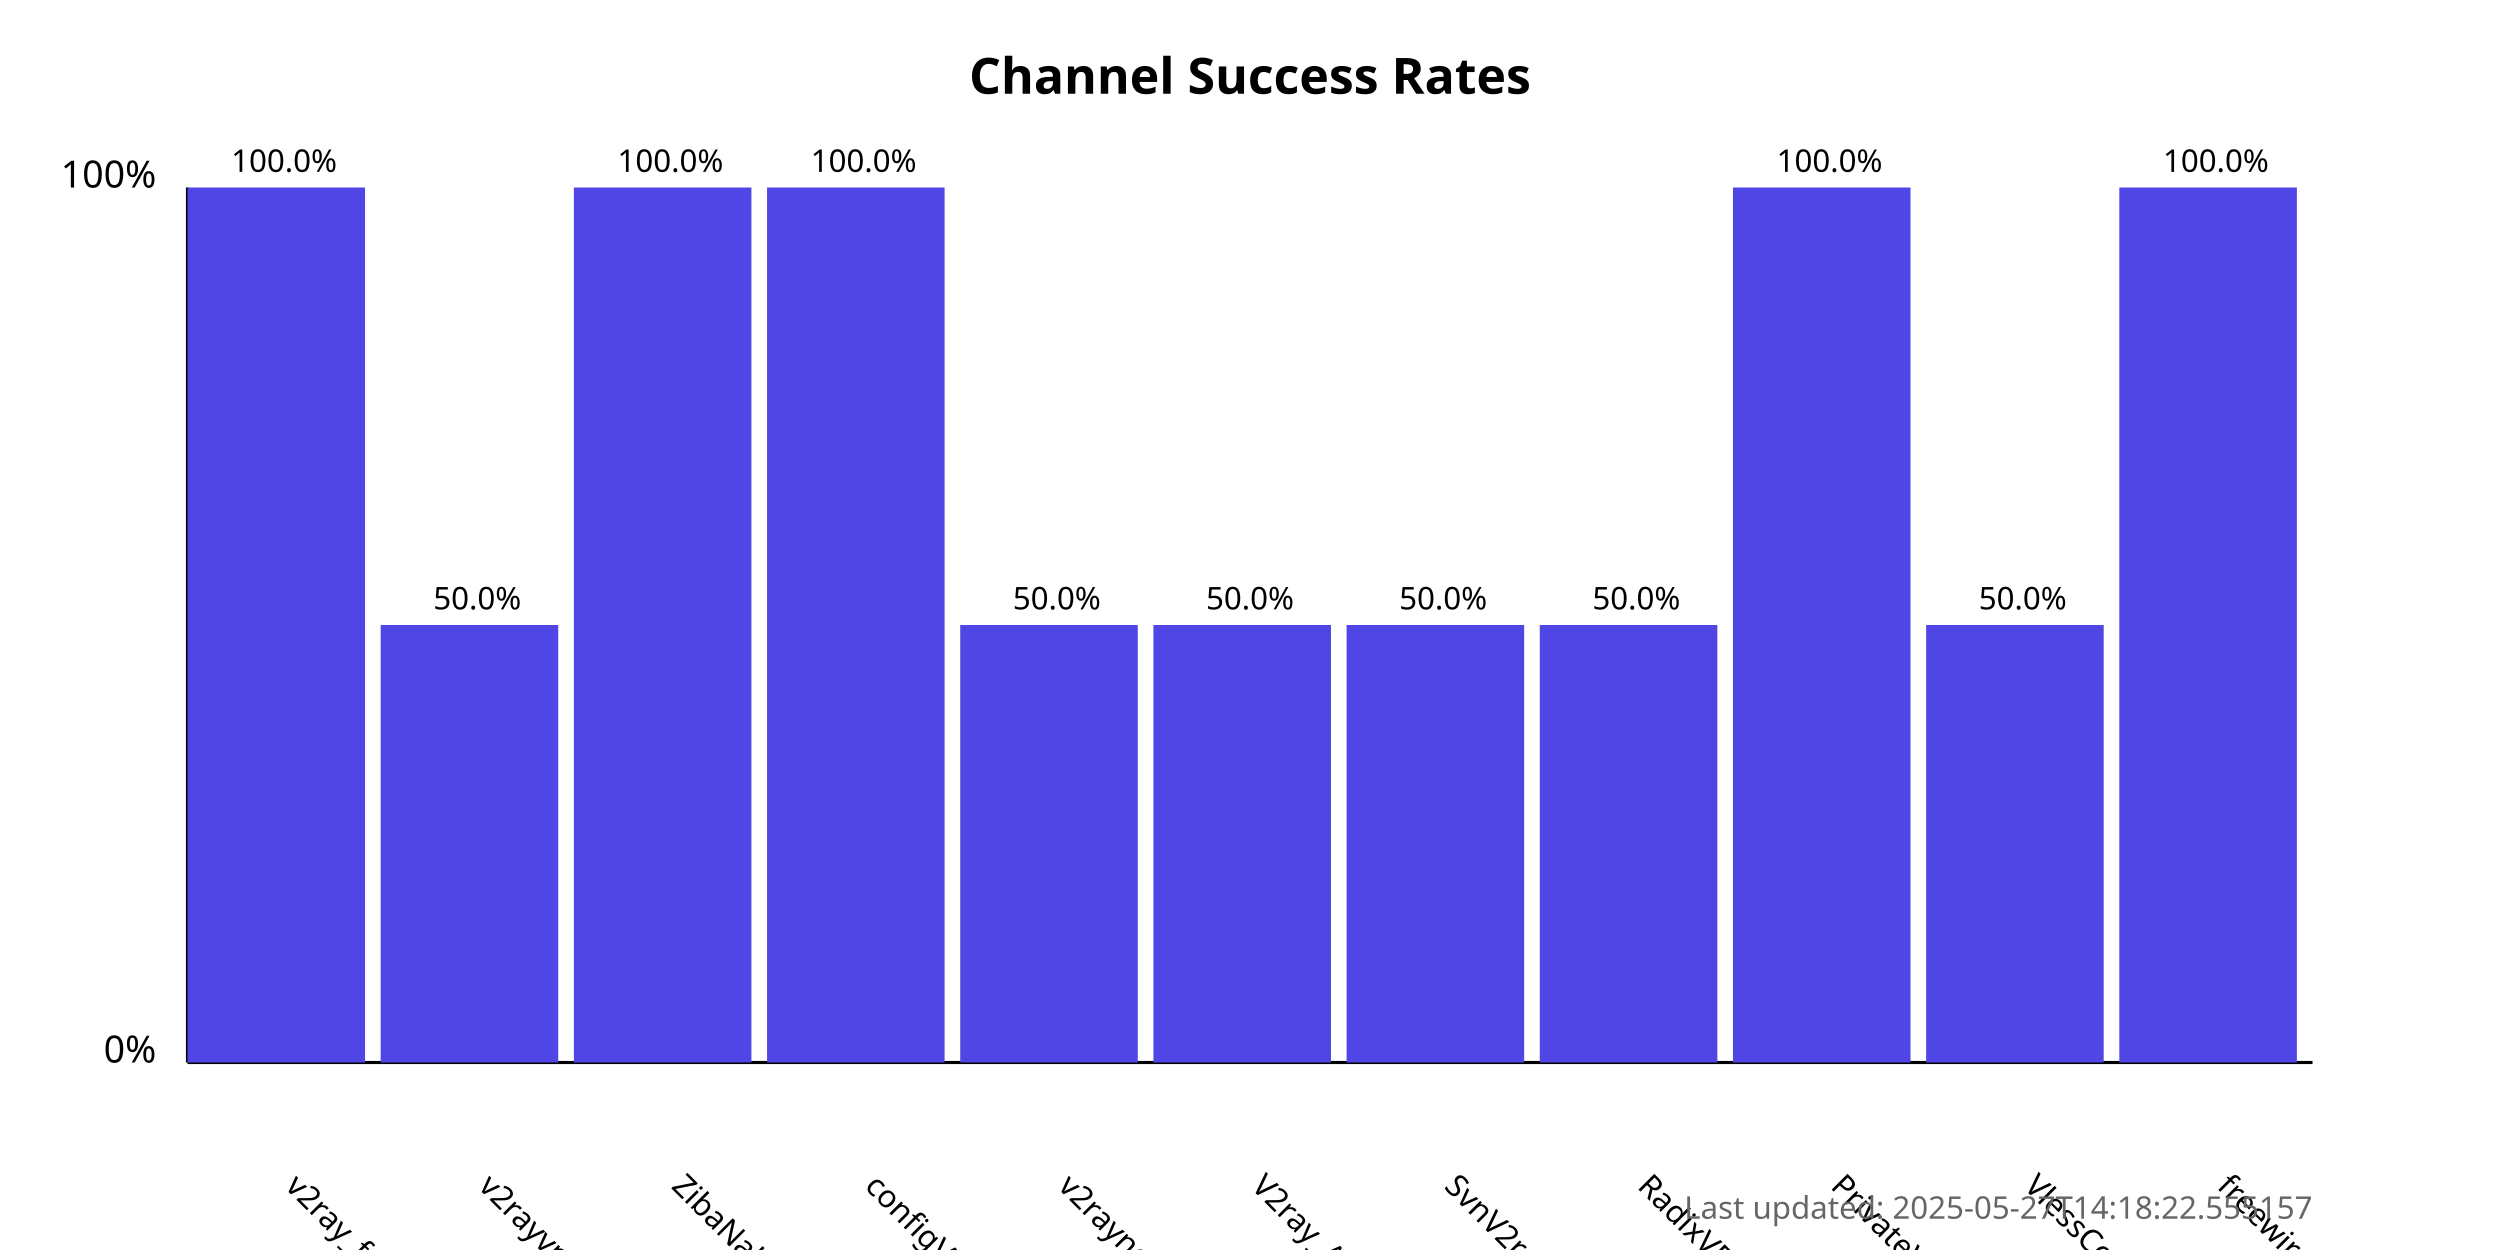
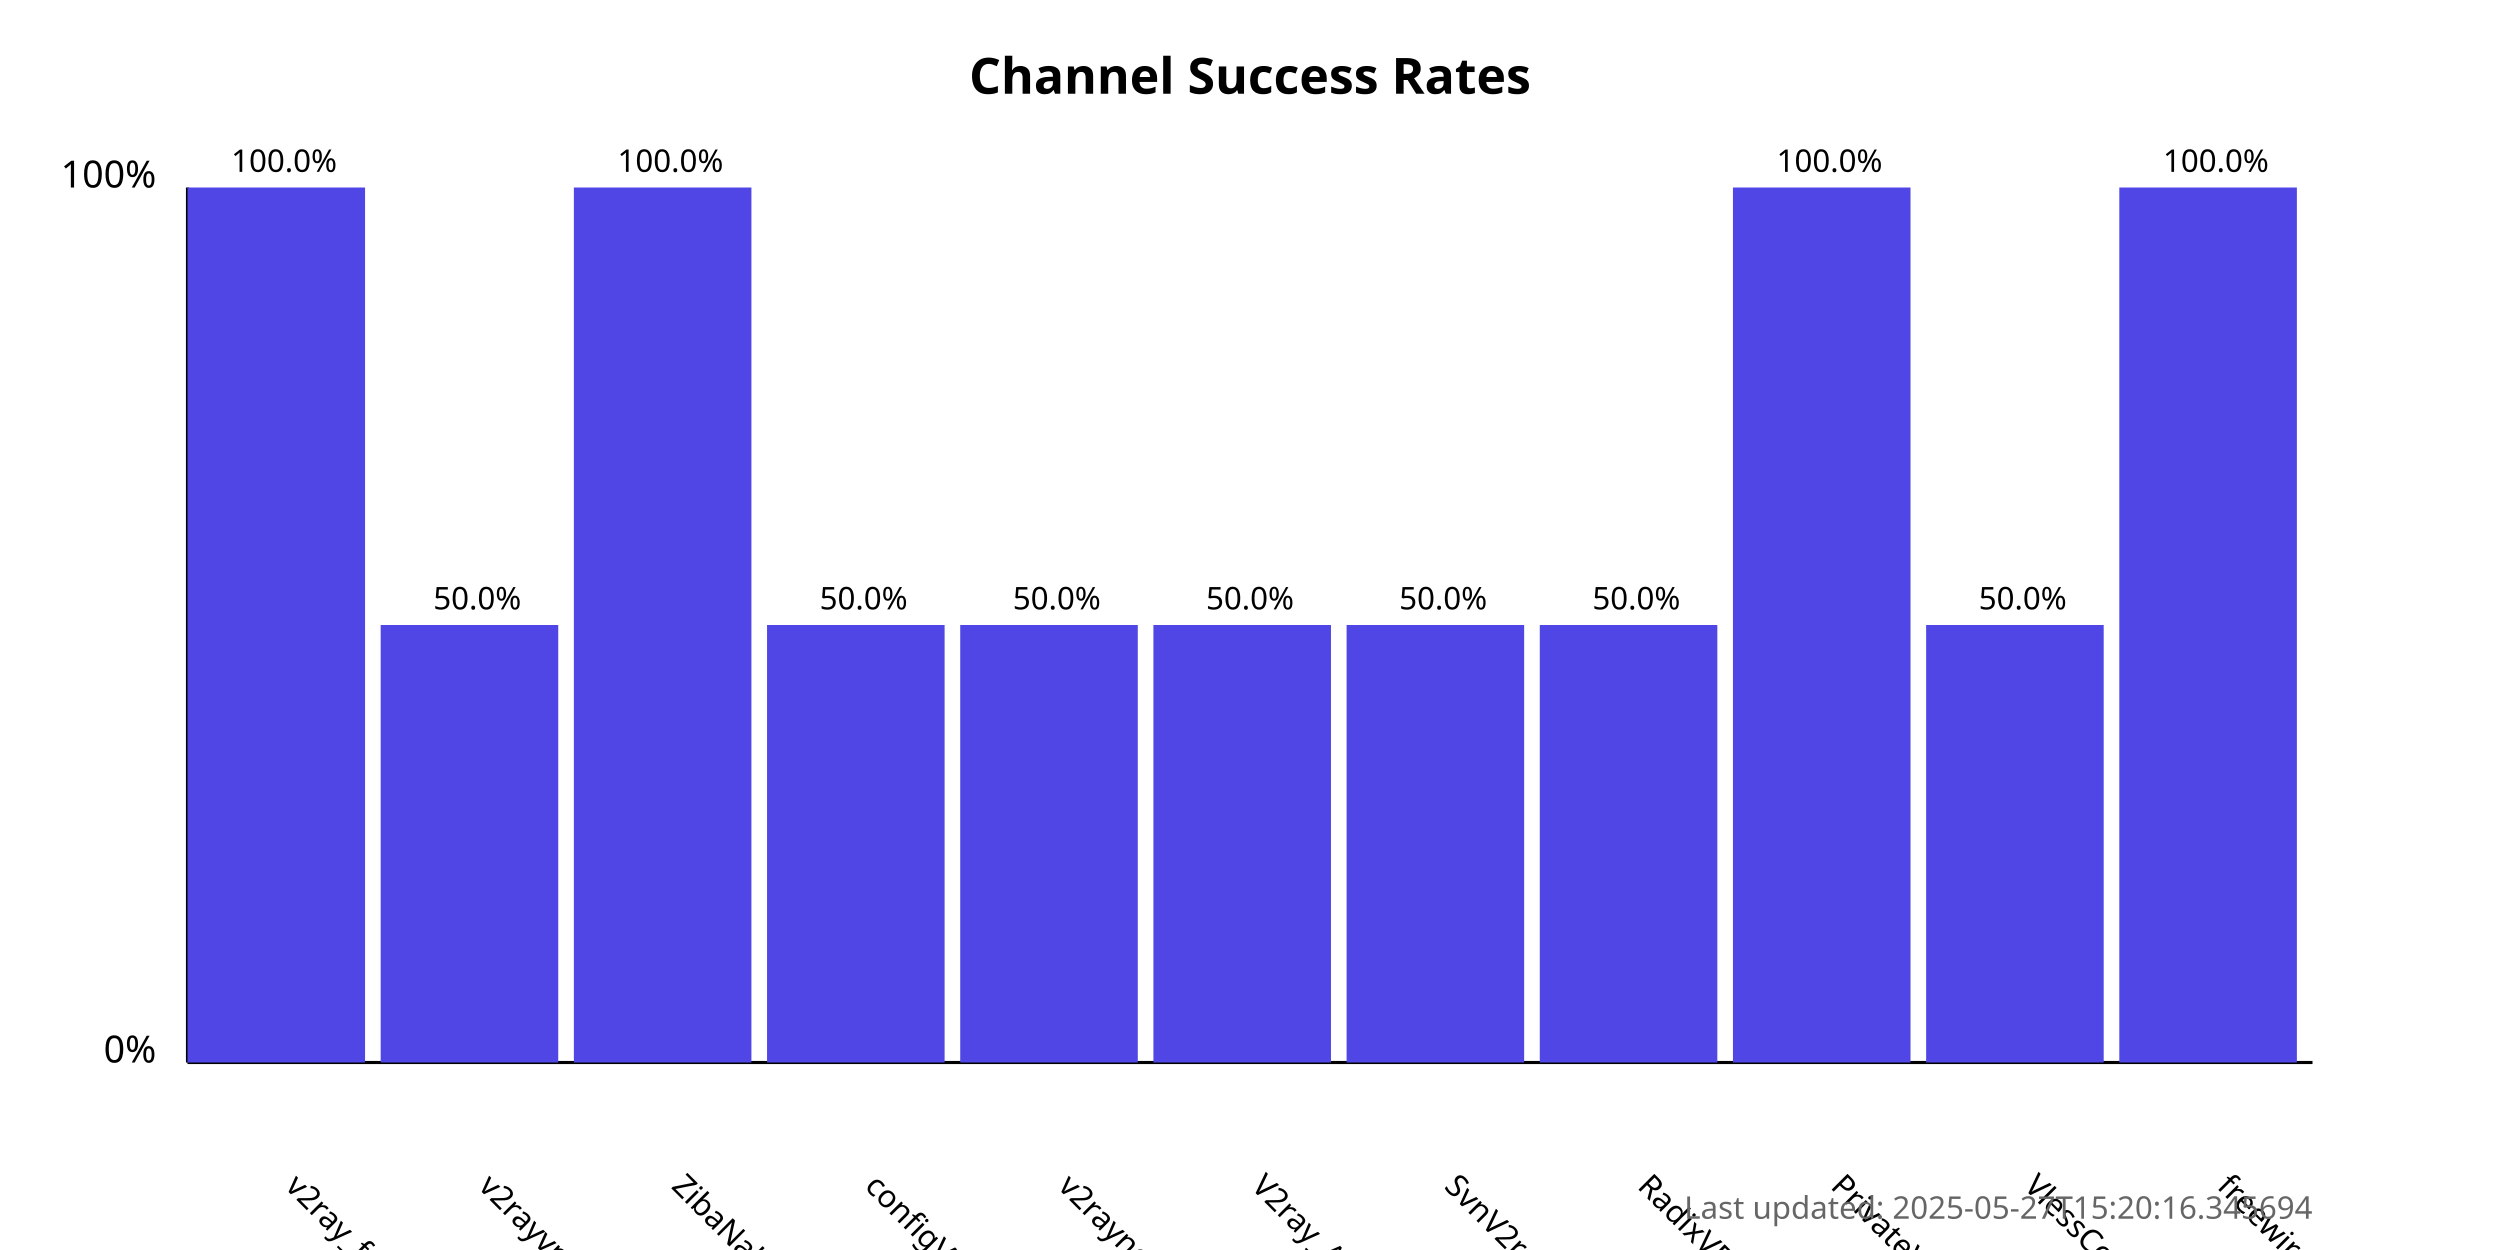
<svg xmlns="http://www.w3.org/2000/svg" width="800" height="400">
  <style>
            .chart-title { font: bold 16px sans-serif; }
            .axis-label { font: 12px sans-serif; }
            .tick-label { font: 10px sans-serif; }
            .bar { fill: #4f46e5; }
            .bar:hover { fill: #6366f1; }
            .timestamp { font: 10px sans-serif; fill: #666; }
        </style>
  <text x="400.0" y="30" text-anchor="middle" class="chart-title">
            Channel Success Rates
        </text>
  <line x1="60" y1="340" x2="60" y2="60" stroke="black" stroke-width="1" />
  <line x1="60" y1="340" x2="740" y2="340" stroke="black" stroke-width="1" />
  <text x="50" y="340" text-anchor="end" class="axis-label">0%</text>
  <text x="50" y="60" text-anchor="end" class="axis-label">100%</text>
  <g>
    <rect x="60" y="60.0" width="56.818" height="280.0" class="bar" />
    <text x="90.909" y="380" transform="rotate(45, 90.90909, 380)" text-anchor="start" class="tick-label">
                v2ray_free_conf
            </text>
    <text x="90.909" y="55.0" text-anchor="middle" class="tick-label">
                100.0%
            </text>
  </g>
  <g>
    <rect x="121.818" y="200.0" width="56.818" height="140.0" class="bar" />
    <text x="152.727" y="380" transform="rotate(45, 152.7273, 380)" text-anchor="start" class="tick-label">
                v2rayvpno
            </text>
    <text x="152.727" y="195.0" text-anchor="middle" class="tick-label">
                50.0%
            </text>
  </g>
  <g>
    <rect x="183.636" y="60.0" width="56.818" height="280.0" class="bar" />
    <text x="214.545" y="380" transform="rotate(45, 214.5455, 380)" text-anchor="start" class="tick-label">
                ZibaNabz
            </text>
    <text x="214.545" y="55.0" text-anchor="middle" class="tick-label">
                100.0%
            </text>
  </g>
  <g>
-     <rect x="245.455" y="60.0" width="56.818" height="280.0" class="bar" />
+     <rect x="245.455" y="200.0" width="56.818" height="140.0" class="bar" />
    <text x="276.364" y="380" transform="rotate(45, 276.3636, 380)" text-anchor="start" class="tick-label">
                configV2rayForFree
            </text>
-     <text x="276.364" y="55.0" text-anchor="middle" class="tick-label">
-                 100.0%
+     <text x="276.364" y="195.0" text-anchor="middle" class="tick-label">
+                 50.0%
            </text>
  </g>
  <g>
    <rect x="307.273" y="200.0" width="56.818" height="140.0" class="bar" />
    <text x="338.182" y="380" transform="rotate(45, 338.1818, 380)" text-anchor="start" class="tick-label">
                v2rayngvpn
            </text>
    <text x="338.182" y="195.0" text-anchor="middle" class="tick-label">
                50.0%
            </text>
  </g>
  <g>
    <rect x="369.091" y="200.0" width="56.818" height="140.0" class="bar" />
    <text x="400.0" y="380" transform="rotate(45, 400.0, 380)" text-anchor="start" class="tick-label">
                V2ray_Alpha
            </text>
    <text x="400.0" y="195.0" text-anchor="middle" class="tick-label">
                50.0%
            </text>
  </g>
  <g>
    <rect x="430.909" y="200.0" width="56.818" height="140.0" class="bar" />
    <text x="461.818" y="380" transform="rotate(45, 461.8182, 380)" text-anchor="start" class="tick-label">
                SvnV2ray
            </text>
    <text x="461.818" y="195.0" text-anchor="middle" class="tick-label">
                50.0%
            </text>
  </g>
  <g>
    <rect x="492.727" y="200.0" width="56.818" height="140.0" class="bar" />
    <text x="523.636" y="380" transform="rotate(45, 523.6364, 380)" text-anchor="start" class="tick-label">
                RadixVPN
            </text>
    <text x="523.636" y="195.0" text-anchor="middle" class="tick-label">
                50.0%
            </text>
  </g>
  <g>
    <rect x="554.545" y="60.0" width="56.818" height="280.0" class="bar" />
    <text x="585.455" y="380" transform="rotate(45, 585.4545, 380)" text-anchor="start" class="tick-label">
                PrivateVPNs
            </text>
    <text x="585.455" y="55.0" text-anchor="middle" class="tick-label">
                100.0%
            </text>
  </g>
  <g>
    <rect x="616.364" y="200.0" width="56.818" height="140.0" class="bar" />
    <text x="647.273" y="380" transform="rotate(45, 647.2727, 380)" text-anchor="start" class="tick-label">
                VlessConfig
            </text>
    <text x="647.273" y="195.0" text-anchor="middle" class="tick-label">
                50.0%
            </text>
  </g>
  <g>
    <rect x="678.182" y="60.0" width="56.818" height="280.0" class="bar" />
    <text x="709.091" y="380" transform="rotate(45, 709.0909, 380)" text-anchor="start" class="tick-label">
                freewireguard
            </text>
    <text x="709.091" y="55.0" text-anchor="middle" class="tick-label">
                100.0%
            </text>
  </g>
  <text x="740" y="390" text-anchor="end" class="timestamp">
-             Last updated: 2025-05-27T14:18:22.555157
+             Last updated: 2025-05-27T15:20:16.345694
        </text>
</svg>
